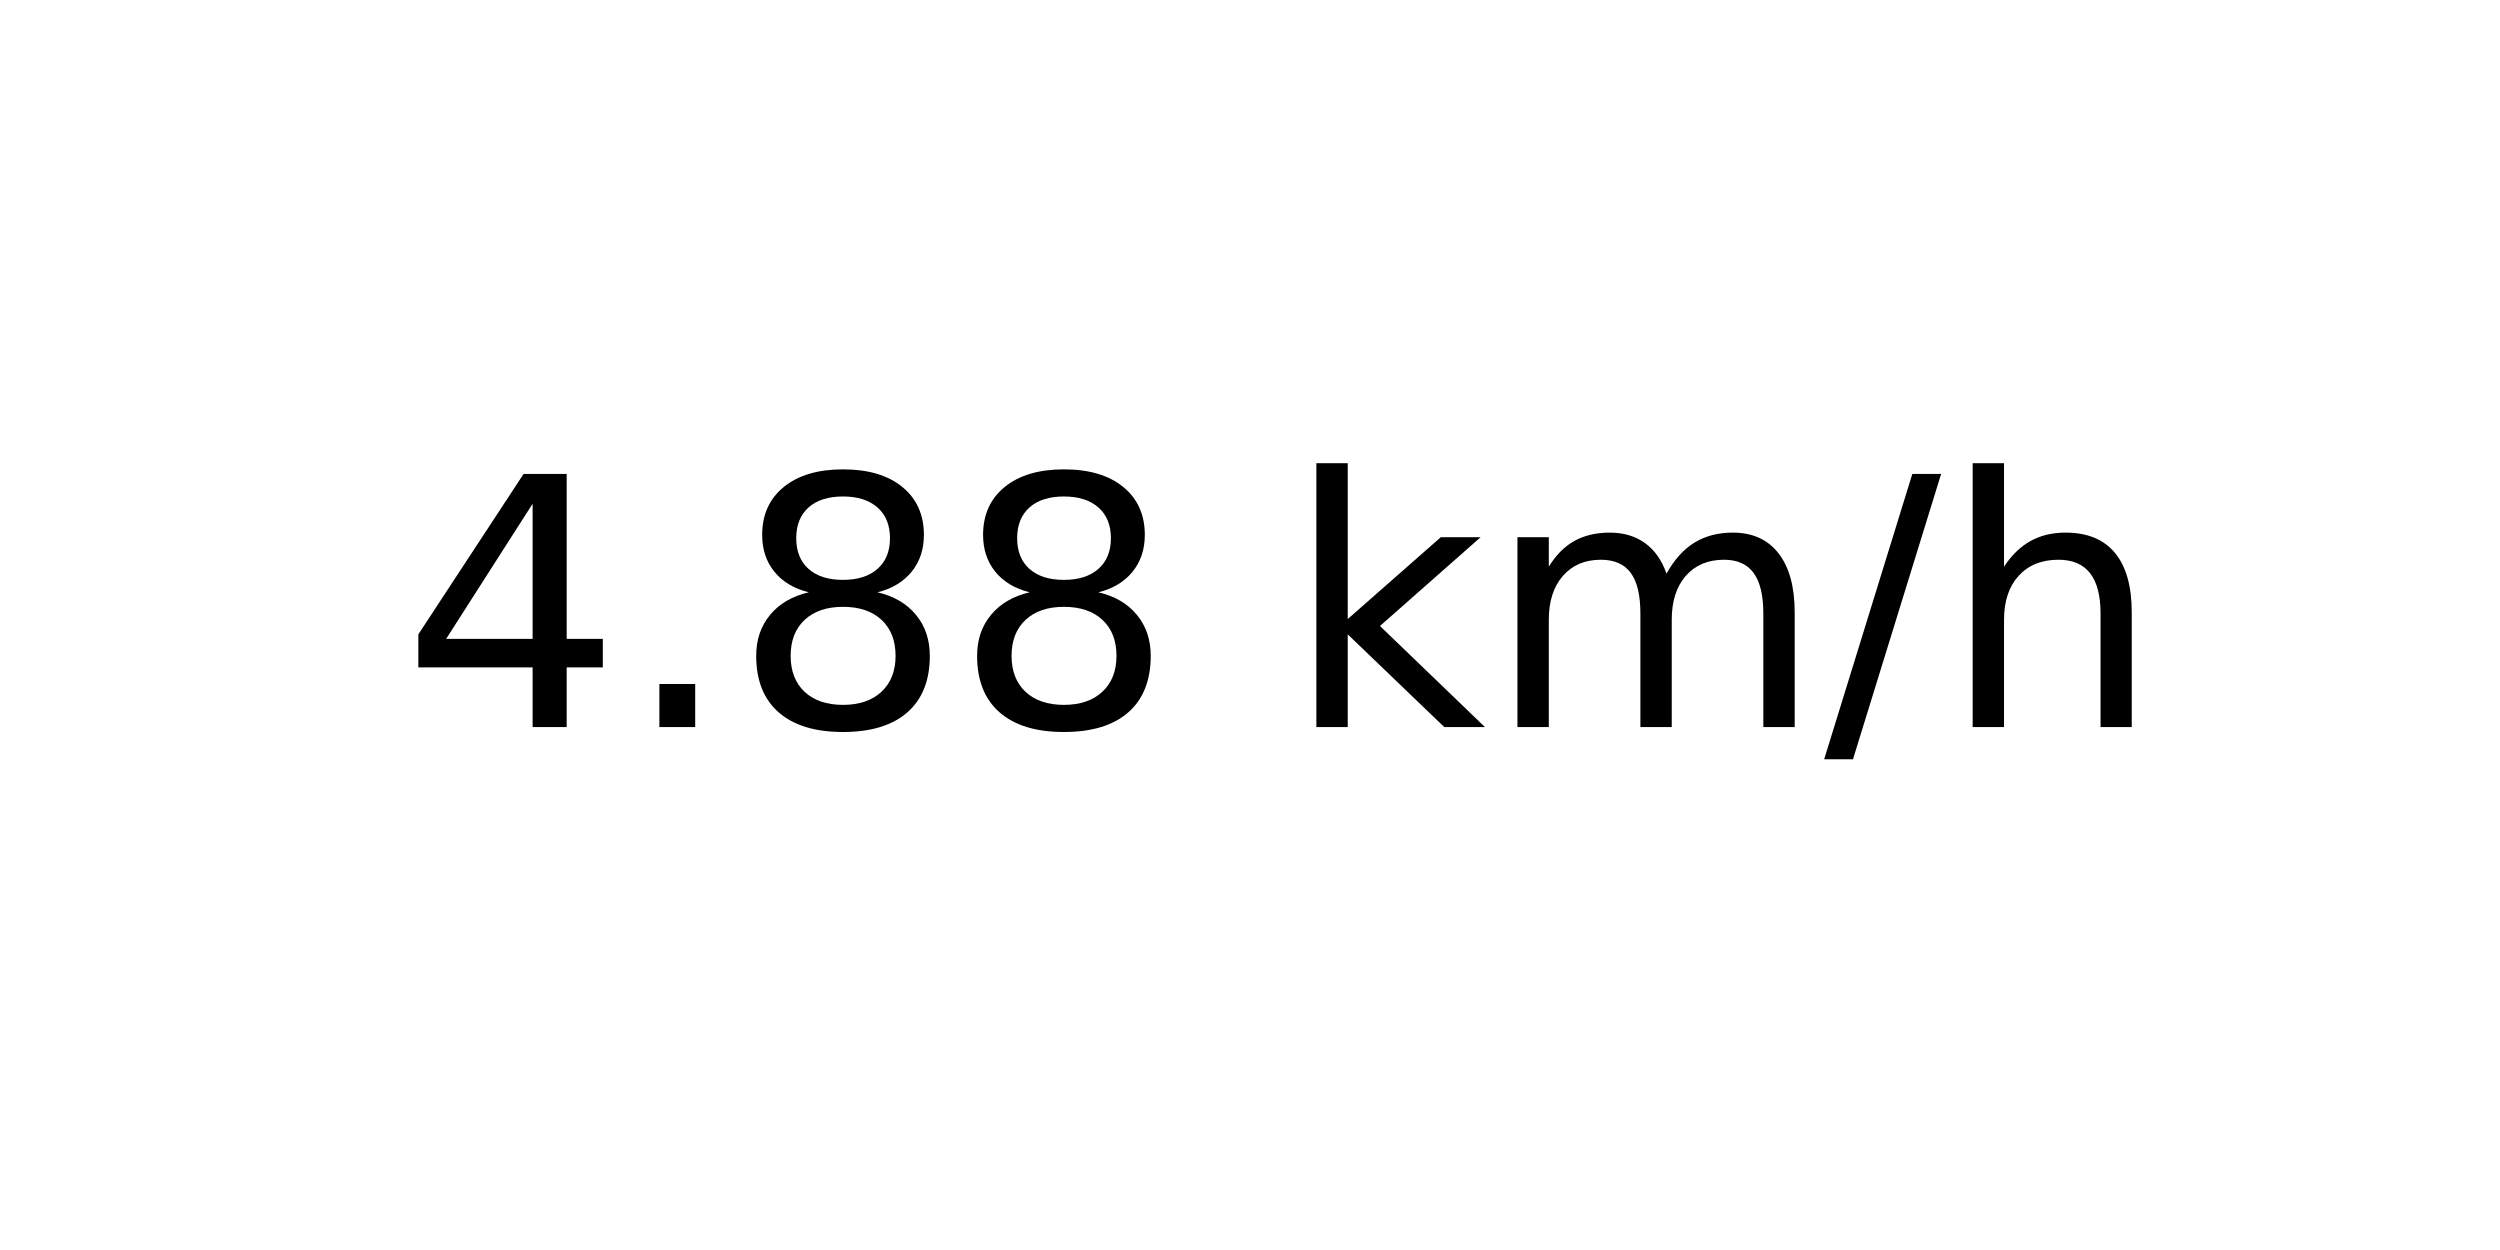
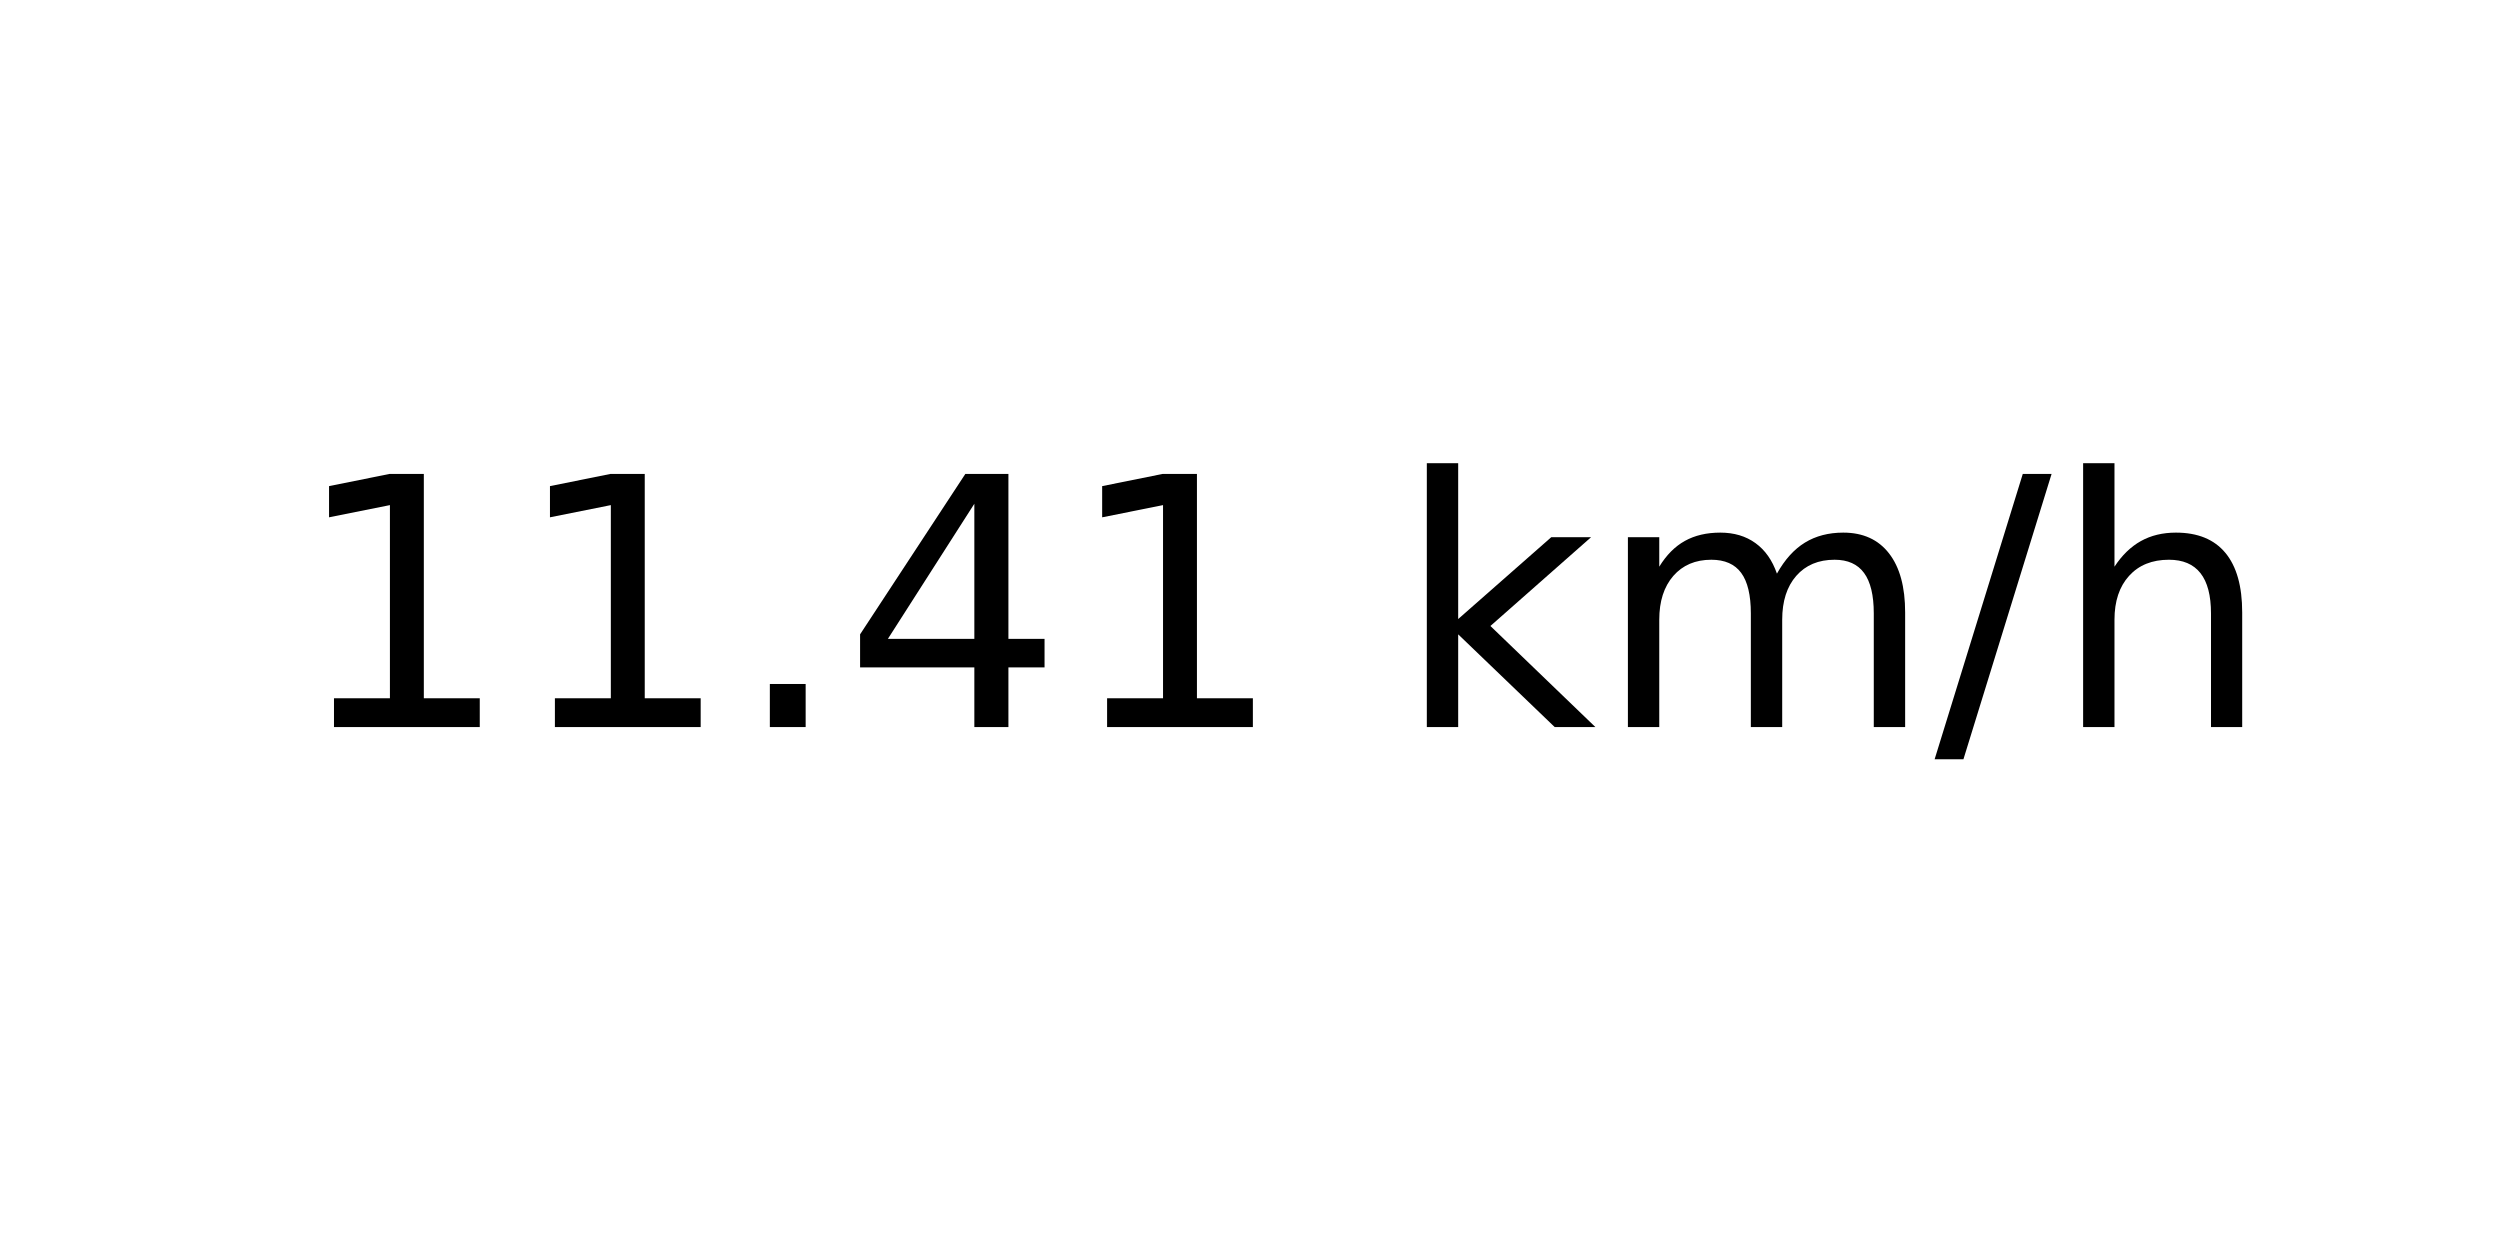
<svg xmlns="http://www.w3.org/2000/svg" xmlns:xlink="http://www.w3.org/1999/xlink" width="72pt" height="36pt" viewBox="0 0 72 36" version="1.1">
  <defs>
    <style type="text/css">*{stroke-linejoin: round; stroke-linecap: butt}</style>
  </defs>
  <g id="figure_1">
    <g id="axes_1">
      <g id="text_1">
-         <g transform="translate(11.55937 20.93937) scale(0.1 -0.1)">
+         <g transform="translate(8.378125 20.93937) scale(0.1 -0.1)">
          <defs>
+             <path id="DejaVuSans-31" d="M 794 531  L 1825 531  L 1825 4091  L 703 3866  L 703 4441  L 1819 4666  L 2450 4666  L 2450 531  L 3481 531  L 3481 0  L 794 0  L 794 531  z " transform="scale(0.015625)" />
+             <path id="DejaVuSans-2e" d="M 684 794  L 1344 794  L 1344 0  L 684 0  L 684 794  z " transform="scale(0.015625)" />
            <path id="DejaVuSans-34" d="M 2419 4116  L 825 1625  L 2419 1625  L 2419 4116  z M 2253 4666  L 3047 4666  L 3047 1625  L 3713 1625  L 3713 1100  L 3047 1100  L 3047 0  L 2419 0  L 2419 1100  L 313 1100  L 313 1709  L 2253 4666  z " transform="scale(0.015625)" />
-             <path id="DejaVuSans-2e" d="M 684 794  L 1344 794  L 1344 0  L 684 0  L 684 794  z " transform="scale(0.015625)" />
-             <path id="DejaVuSans-38" d="M 2034 2216  Q 1584 2216 1326 1975  Q 1069 1734 1069 1313  Q 1069 891 1326 650  Q 1584 409 2034 409  Q 2484 409 2743 651  Q 3003 894 3003 1313  Q 3003 1734 2745 1975  Q 2488 2216 2034 2216  z M 1403 2484  Q 997 2584 770 2862  Q 544 3141 544 3541  Q 544 4100 942 4425  Q 1341 4750 2034 4750  Q 2731 4750 3128 4425  Q 3525 4100 3525 3541  Q 3525 3141 3298 2862  Q 3072 2584 2669 2484  Q 3125 2378 3379 2068  Q 3634 1759 3634 1313  Q 3634 634 3220 271  Q 2806 -91 2034 -91  Q 1263 -91 848 271  Q 434 634 434 1313  Q 434 1759 690 2068  Q 947 2378 1403 2484  z M 1172 3481  Q 1172 3119 1398 2916  Q 1625 2713 2034 2713  Q 2441 2713 2670 2916  Q 2900 3119 2900 3481  Q 2900 3844 2670 4047  Q 2441 4250 2034 4250  Q 1625 4250 1398 4047  Q 1172 3844 1172 3481  z " transform="scale(0.015625)" />
            <path id="DejaVuSans-20" transform="scale(0.015625)" />
            <path id="DejaVuSans-6b" d="M 581 4863  L 1159 4863  L 1159 1991  L 2875 3500  L 3609 3500  L 1753 1863  L 3688 0  L 2938 0  L 1159 1709  L 1159 0  L 581 0  L 581 4863  z " transform="scale(0.015625)" />
            <path id="DejaVuSans-6d" d="M 3328 2828  Q 3544 3216 3844 3400  Q 4144 3584 4550 3584  Q 5097 3584 5394 3201  Q 5691 2819 5691 2113  L 5691 0  L 5113 0  L 5113 2094  Q 5113 2597 4934 2840  Q 4756 3084 4391 3084  Q 3944 3084 3684 2787  Q 3425 2491 3425 1978  L 3425 0  L 2847 0  L 2847 2094  Q 2847 2600 2669 2842  Q 2491 3084 2119 3084  Q 1678 3084 1418 2786  Q 1159 2488 1159 1978  L 1159 0  L 581 0  L 581 3500  L 1159 3500  L 1159 2956  Q 1356 3278 1631 3431  Q 1906 3584 2284 3584  Q 2666 3584 2933 3390  Q 3200 3197 3328 2828  z " transform="scale(0.015625)" />
            <path id="DejaVuSans-2f" d="M 1625 4666  L 2156 4666  L 531 -594  L 0 -594  L 1625 4666  z " transform="scale(0.015625)" />
            <path id="DejaVuSans-68" d="M 3513 2113  L 3513 0  L 2938 0  L 2938 2094  Q 2938 2591 2744 2837  Q 2550 3084 2163 3084  Q 1697 3084 1428 2787  Q 1159 2491 1159 1978  L 1159 0  L 581 0  L 581 4863  L 1159 4863  L 1159 2956  Q 1366 3272 1645 3428  Q 1925 3584 2291 3584  Q 2894 3584 3203 3211  Q 3513 2838 3513 2113  z " transform="scale(0.015625)" />
          </defs>
-           <use xlink:href="#DejaVuSans-34" />
-           <use xlink:href="#DejaVuSans-2e" x="63.623" />
-           <use xlink:href="#DejaVuSans-38" x="95.41" />
-           <use xlink:href="#DejaVuSans-38" x="159.033" />
-           <use xlink:href="#DejaVuSans-20" x="222.656" />
-           <use xlink:href="#DejaVuSans-6b" x="254.443" />
-           <use xlink:href="#DejaVuSans-6d" x="312.354" />
-           <use xlink:href="#DejaVuSans-2f" x="409.766" />
-           <use xlink:href="#DejaVuSans-68" x="443.457" />
+           <use xlink:href="#DejaVuSans-31" />
+           <use xlink:href="#DejaVuSans-31" x="63.623" />
+           <use xlink:href="#DejaVuSans-2e" x="127.246" />
+           <use xlink:href="#DejaVuSans-34" x="159.033" />
+           <use xlink:href="#DejaVuSans-31" x="222.656" />
+           <use xlink:href="#DejaVuSans-20" x="286.279" />
+           <use xlink:href="#DejaVuSans-6b" x="318.066" />
+           <use xlink:href="#DejaVuSans-6d" x="375.977" />
+           <use xlink:href="#DejaVuSans-2f" x="473.389" />
+           <use xlink:href="#DejaVuSans-68" x="507.08" />
        </g>
      </g>
    </g>
  </g>
</svg>
